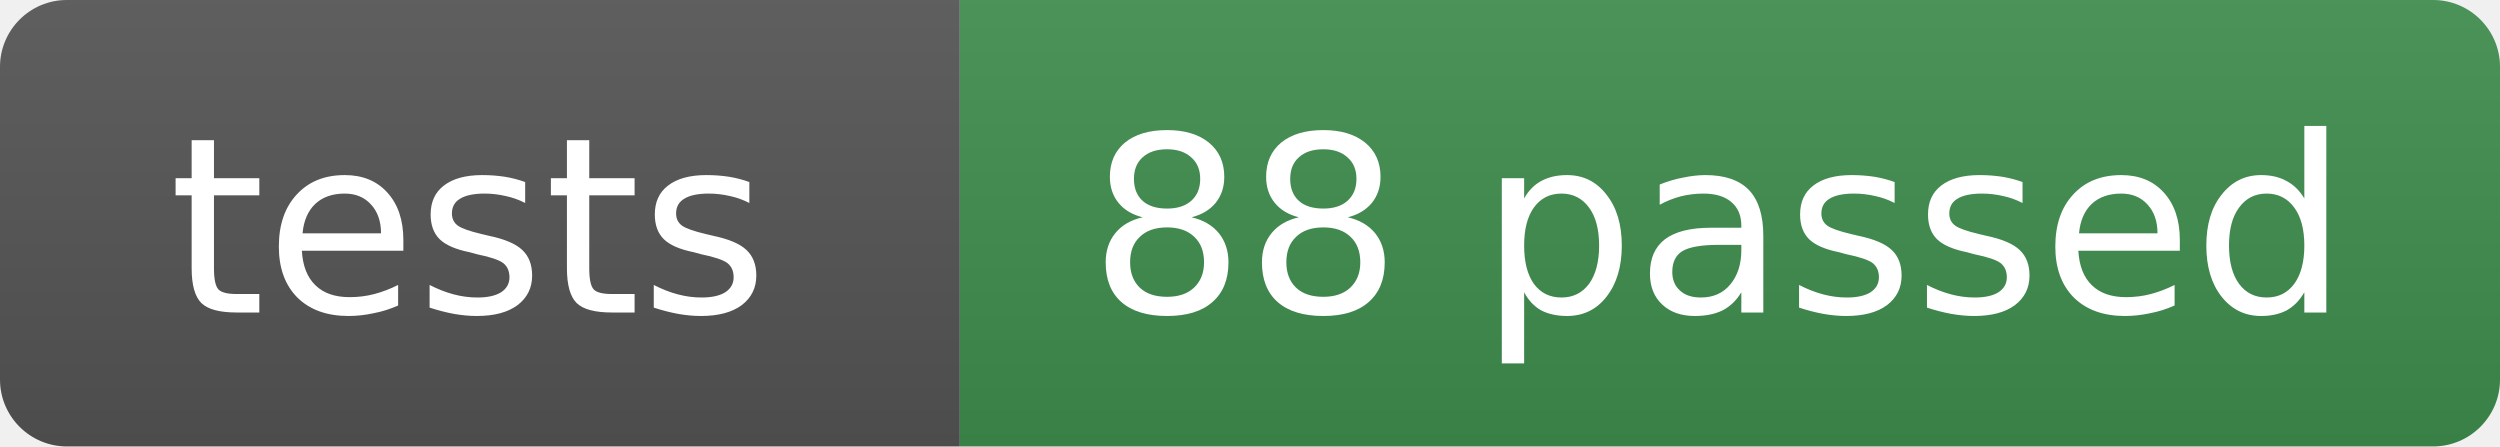
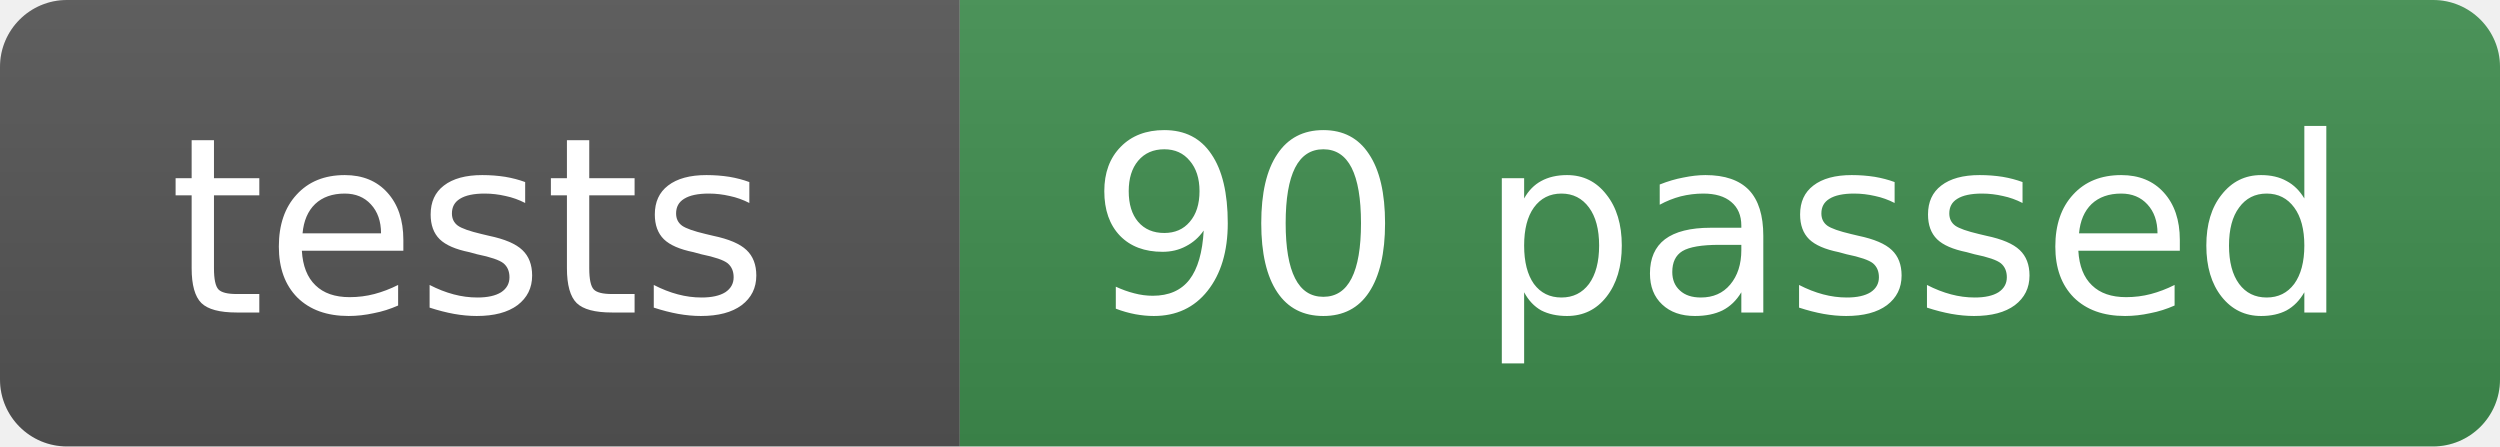
- <svg xmlns="http://www.w3.org/2000/svg" width="112" height="20" role="img" aria-label="tests: 88 passed">
+ <svg xmlns="http://www.w3.org/2000/svg" width="112" height="20" role="img" aria-label="tests: 90 passed">
  <linearGradient id="s" x2="0" y2="100%">
    <stop offset="0" stop-color="#bbb" stop-opacity=".1" />
    <stop offset="1" stop-opacity=".1" />
  </linearGradient>
  <clipPath id="r">
    <rect width="112" height="20" rx="3" fill="#fff" />
  </clipPath>
  <g clip-path="url(#r)">
    <rect width="43" height="20" fill="#555" />
    <rect x="43" width="69" height="20" fill="#3f8f4f" />
    <rect width="112" height="20" fill="url(#s)" />
  </g>
  <g fill="#fff" text-anchor="middle" font-family="Verdana,Geneva,DejaVu Sans,sans-serif" font-size="11">
    <text x="21" y="14">tests</text>
-     <text x="77" y="14">88 passed</text>
+     <text x="77" y="14">90 passed</text>
  </g>
</svg>
